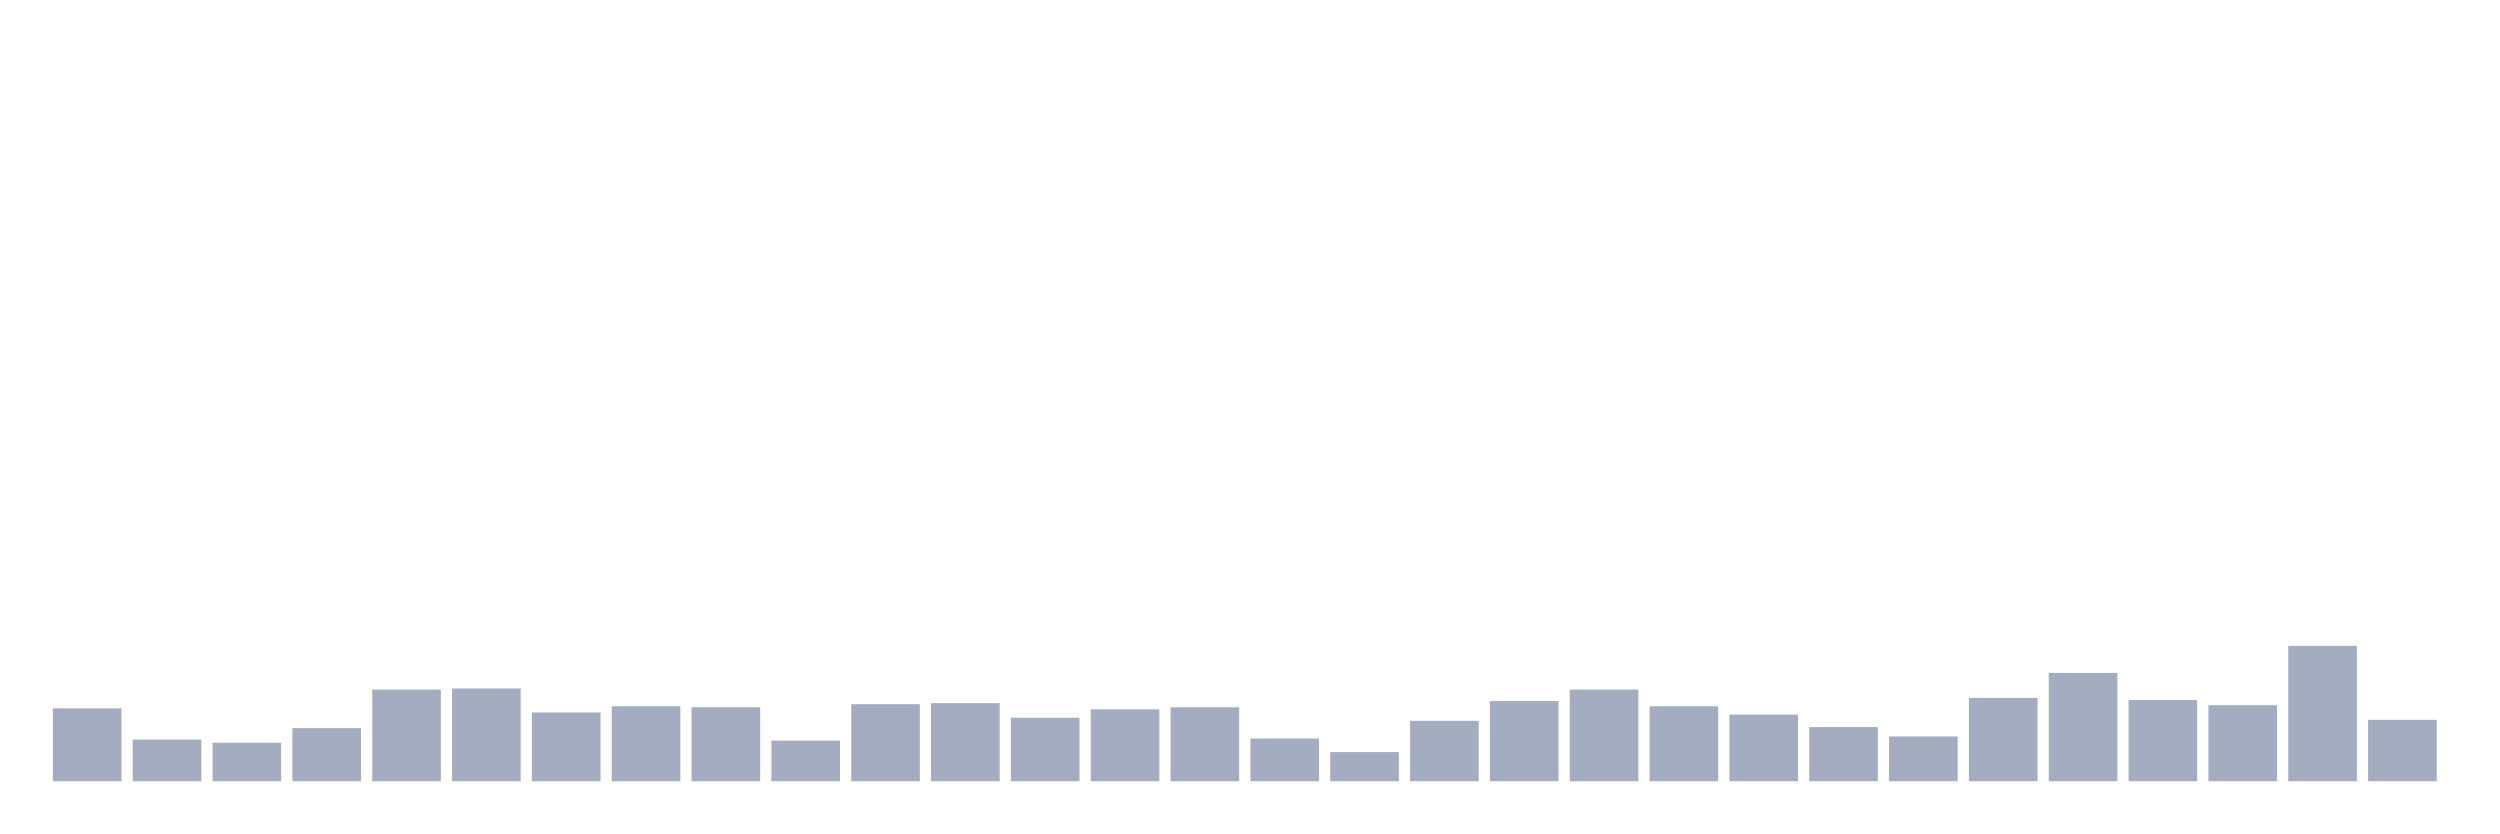
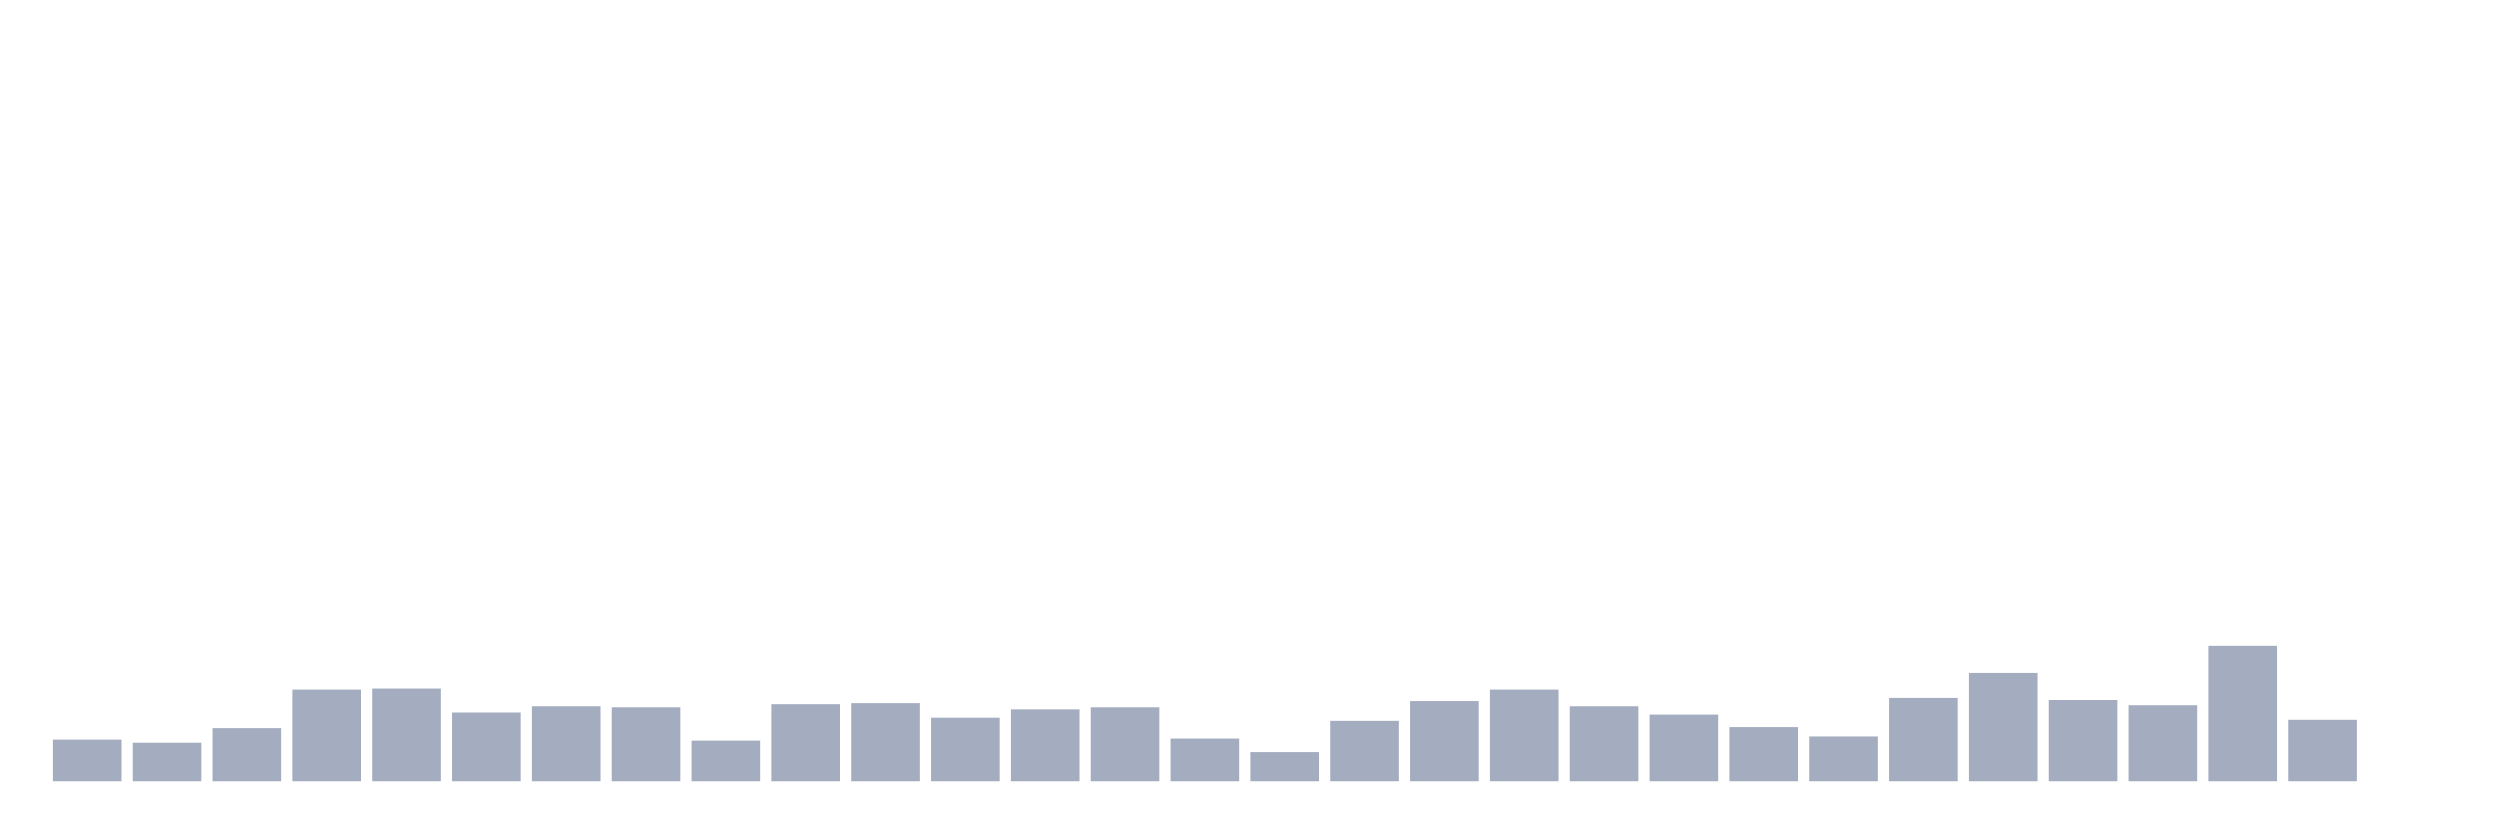
<svg xmlns="http://www.w3.org/2000/svg" viewBox="0 0 480 160">
  <g transform="translate(10,10)">
-     <rect class="bar" x="0.153" width="13.175" y="126" height="14" fill="rgb(164,173,192)" />
-     <rect class="bar" x="15.482" width="13.175" y="132" height="8" fill="rgb(164,173,192)" />
-     <rect class="bar" x="30.81" width="13.175" y="132.6" height="7.4" fill="rgb(164,173,192)" />
-     <rect class="bar" x="46.138" width="13.175" y="129.8" height="10.2" fill="rgb(164,173,192)" />
-     <rect class="bar" x="61.466" width="13.175" y="122.4" height="17.6" fill="rgb(164,173,192)" />
-     <rect class="bar" x="76.794" width="13.175" y="122.2" height="17.8" fill="rgb(164,173,192)" />
-     <rect class="bar" x="92.123" width="13.175" y="126.8" height="13.2" fill="rgb(164,173,192)" />
-     <rect class="bar" x="107.451" width="13.175" y="125.6" height="14.4" fill="rgb(164,173,192)" />
-     <rect class="bar" x="122.779" width="13.175" y="125.8" height="14.2" fill="rgb(164,173,192)" />
-     <rect class="bar" x="138.107" width="13.175" y="132.2" height="7.8" fill="rgb(164,173,192)" />
-     <rect class="bar" x="153.436" width="13.175" y="125.2" height="14.8" fill="rgb(164,173,192)" />
-     <rect class="bar" x="168.764" width="13.175" y="125" height="15" fill="rgb(164,173,192)" />
-     <rect class="bar" x="184.092" width="13.175" y="127.8" height="12.2" fill="rgb(164,173,192)" />
-     <rect class="bar" x="199.42" width="13.175" y="126.2" height="13.8" fill="rgb(164,173,192)" />
-     <rect class="bar" x="214.748" width="13.175" y="125.8" height="14.2" fill="rgb(164,173,192)" />
-     <rect class="bar" x="230.077" width="13.175" y="131.8" height="8.2" fill="rgb(164,173,192)" />
-     <rect class="bar" x="245.405" width="13.175" y="134.4" height="5.6" fill="rgb(164,173,192)" />
-     <rect class="bar" x="260.733" width="13.175" y="128.4" height="11.6" fill="rgb(164,173,192)" />
-     <rect class="bar" x="276.061" width="13.175" y="124.6" height="15.4" fill="rgb(164,173,192)" />
-     <rect class="bar" x="291.39" width="13.175" y="122.4" height="17.6" fill="rgb(164,173,192)" />
-     <rect class="bar" x="306.718" width="13.175" y="125.6" height="14.4" fill="rgb(164,173,192)" />
-     <rect class="bar" x="322.046" width="13.175" y="127.2" height="12.8" fill="rgb(164,173,192)" />
-     <rect class="bar" x="337.374" width="13.175" y="129.6" height="10.4" fill="rgb(164,173,192)" />
-     <rect class="bar" x="352.702" width="13.175" y="131.4" height="8.6" fill="rgb(164,173,192)" />
-     <rect class="bar" x="368.031" width="13.175" y="124" height="16" fill="rgb(164,173,192)" />
-     <rect class="bar" x="383.359" width="13.175" y="119.2" height="20.8" fill="rgb(164,173,192)" />
-     <rect class="bar" x="398.687" width="13.175" y="124.4" height="15.6" fill="rgb(164,173,192)" />
-     <rect class="bar" x="414.015" width="13.175" y="125.4" height="14.6" fill="rgb(164,173,192)" />
-     <rect class="bar" x="429.344" width="13.175" y="114" height="26" fill="rgb(164,173,192)" />
-     <rect class="bar" x="444.672" width="13.175" y="128.2" height="11.8" fill="rgb(164,173,192)" />
+     <rect class="bar" x="0.153" width="13.175" y="132" height="8" fill="rgb(164,173,192)" />
+     <rect class="bar" x="15.482" width="13.175" y="132.6" height="7.4" fill="rgb(164,173,192)" />
+     <rect class="bar" x="30.81" width="13.175" y="129.8" height="10.2" fill="rgb(164,173,192)" />
+     <rect class="bar" x="46.138" width="13.175" y="122.4" height="17.6" fill="rgb(164,173,192)" />
+     <rect class="bar" x="61.466" width="13.175" y="122.2" height="17.8" fill="rgb(164,173,192)" />
+     <rect class="bar" x="76.794" width="13.175" y="126.8" height="13.2" fill="rgb(164,173,192)" />
+     <rect class="bar" x="92.123" width="13.175" y="125.6" height="14.4" fill="rgb(164,173,192)" />
+     <rect class="bar" x="107.451" width="13.175" y="125.8" height="14.2" fill="rgb(164,173,192)" />
+     <rect class="bar" x="122.779" width="13.175" y="132.2" height="7.8" fill="rgb(164,173,192)" />
+     <rect class="bar" x="138.107" width="13.175" y="125.2" height="14.8" fill="rgb(164,173,192)" />
+     <rect class="bar" x="153.436" width="13.175" y="125" height="15" fill="rgb(164,173,192)" />
+     <rect class="bar" x="168.764" width="13.175" y="127.8" height="12.2" fill="rgb(164,173,192)" />
+     <rect class="bar" x="184.092" width="13.175" y="126.2" height="13.8" fill="rgb(164,173,192)" />
+     <rect class="bar" x="199.42" width="13.175" y="125.8" height="14.2" fill="rgb(164,173,192)" />
+     <rect class="bar" x="214.748" width="13.175" y="131.8" height="8.2" fill="rgb(164,173,192)" />
+     <rect class="bar" x="230.077" width="13.175" y="134.4" height="5.6" fill="rgb(164,173,192)" />
+     <rect class="bar" x="245.405" width="13.175" y="128.4" height="11.6" fill="rgb(164,173,192)" />
+     <rect class="bar" x="260.733" width="13.175" y="124.6" height="15.4" fill="rgb(164,173,192)" />
+     <rect class="bar" x="276.061" width="13.175" y="122.4" height="17.6" fill="rgb(164,173,192)" />
+     <rect class="bar" x="291.39" width="13.175" y="125.6" height="14.4" fill="rgb(164,173,192)" />
+     <rect class="bar" x="306.718" width="13.175" y="127.2" height="12.8" fill="rgb(164,173,192)" />
+     <rect class="bar" x="322.046" width="13.175" y="129.6" height="10.4" fill="rgb(164,173,192)" />
+     <rect class="bar" x="337.374" width="13.175" y="131.4" height="8.6" fill="rgb(164,173,192)" />
+     <rect class="bar" x="352.702" width="13.175" y="124" height="16" fill="rgb(164,173,192)" />
+     <rect class="bar" x="368.031" width="13.175" y="119.2" height="20.8" fill="rgb(164,173,192)" />
+     <rect class="bar" x="383.359" width="13.175" y="124.4" height="15.6" fill="rgb(164,173,192)" />
+     <rect class="bar" x="398.687" width="13.175" y="125.4" height="14.6" fill="rgb(164,173,192)" />
+     <rect class="bar" x="414.015" width="13.175" y="114" height="26" fill="rgb(164,173,192)" />
+     <rect class="bar" x="429.344" width="13.175" y="128.2" height="11.8" fill="rgb(164,173,192)" />
+     <rect class="bar" x="444.672" width="13.175" y="140" height="0" fill="rgb(164,173,192)" />
  </g>
</svg>
